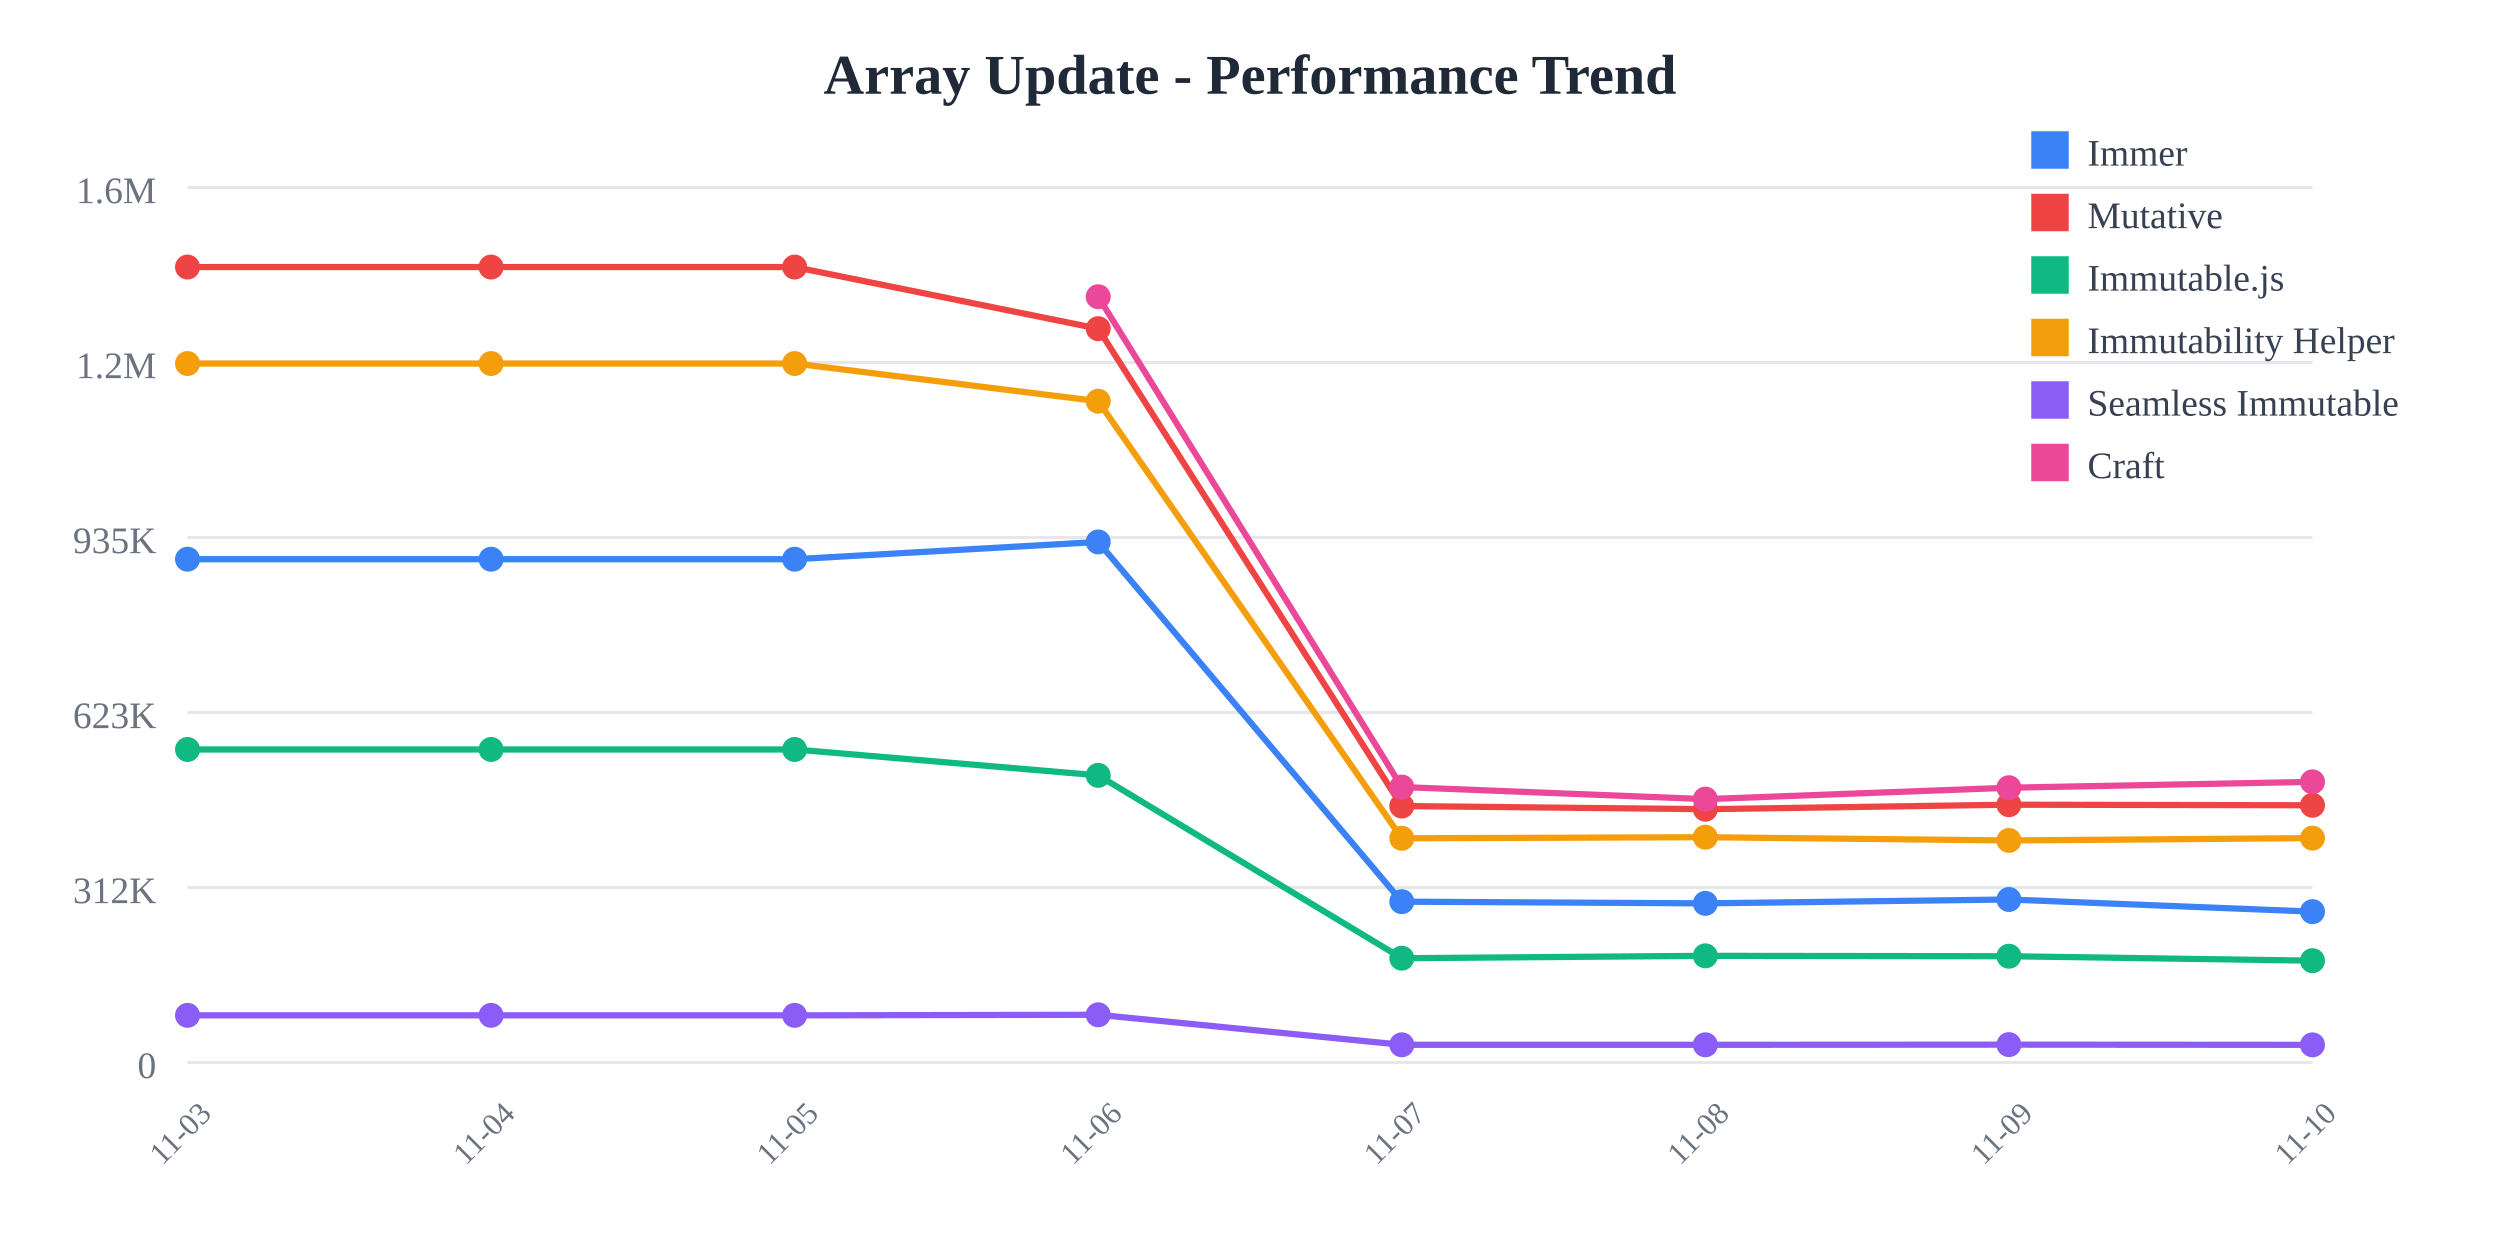
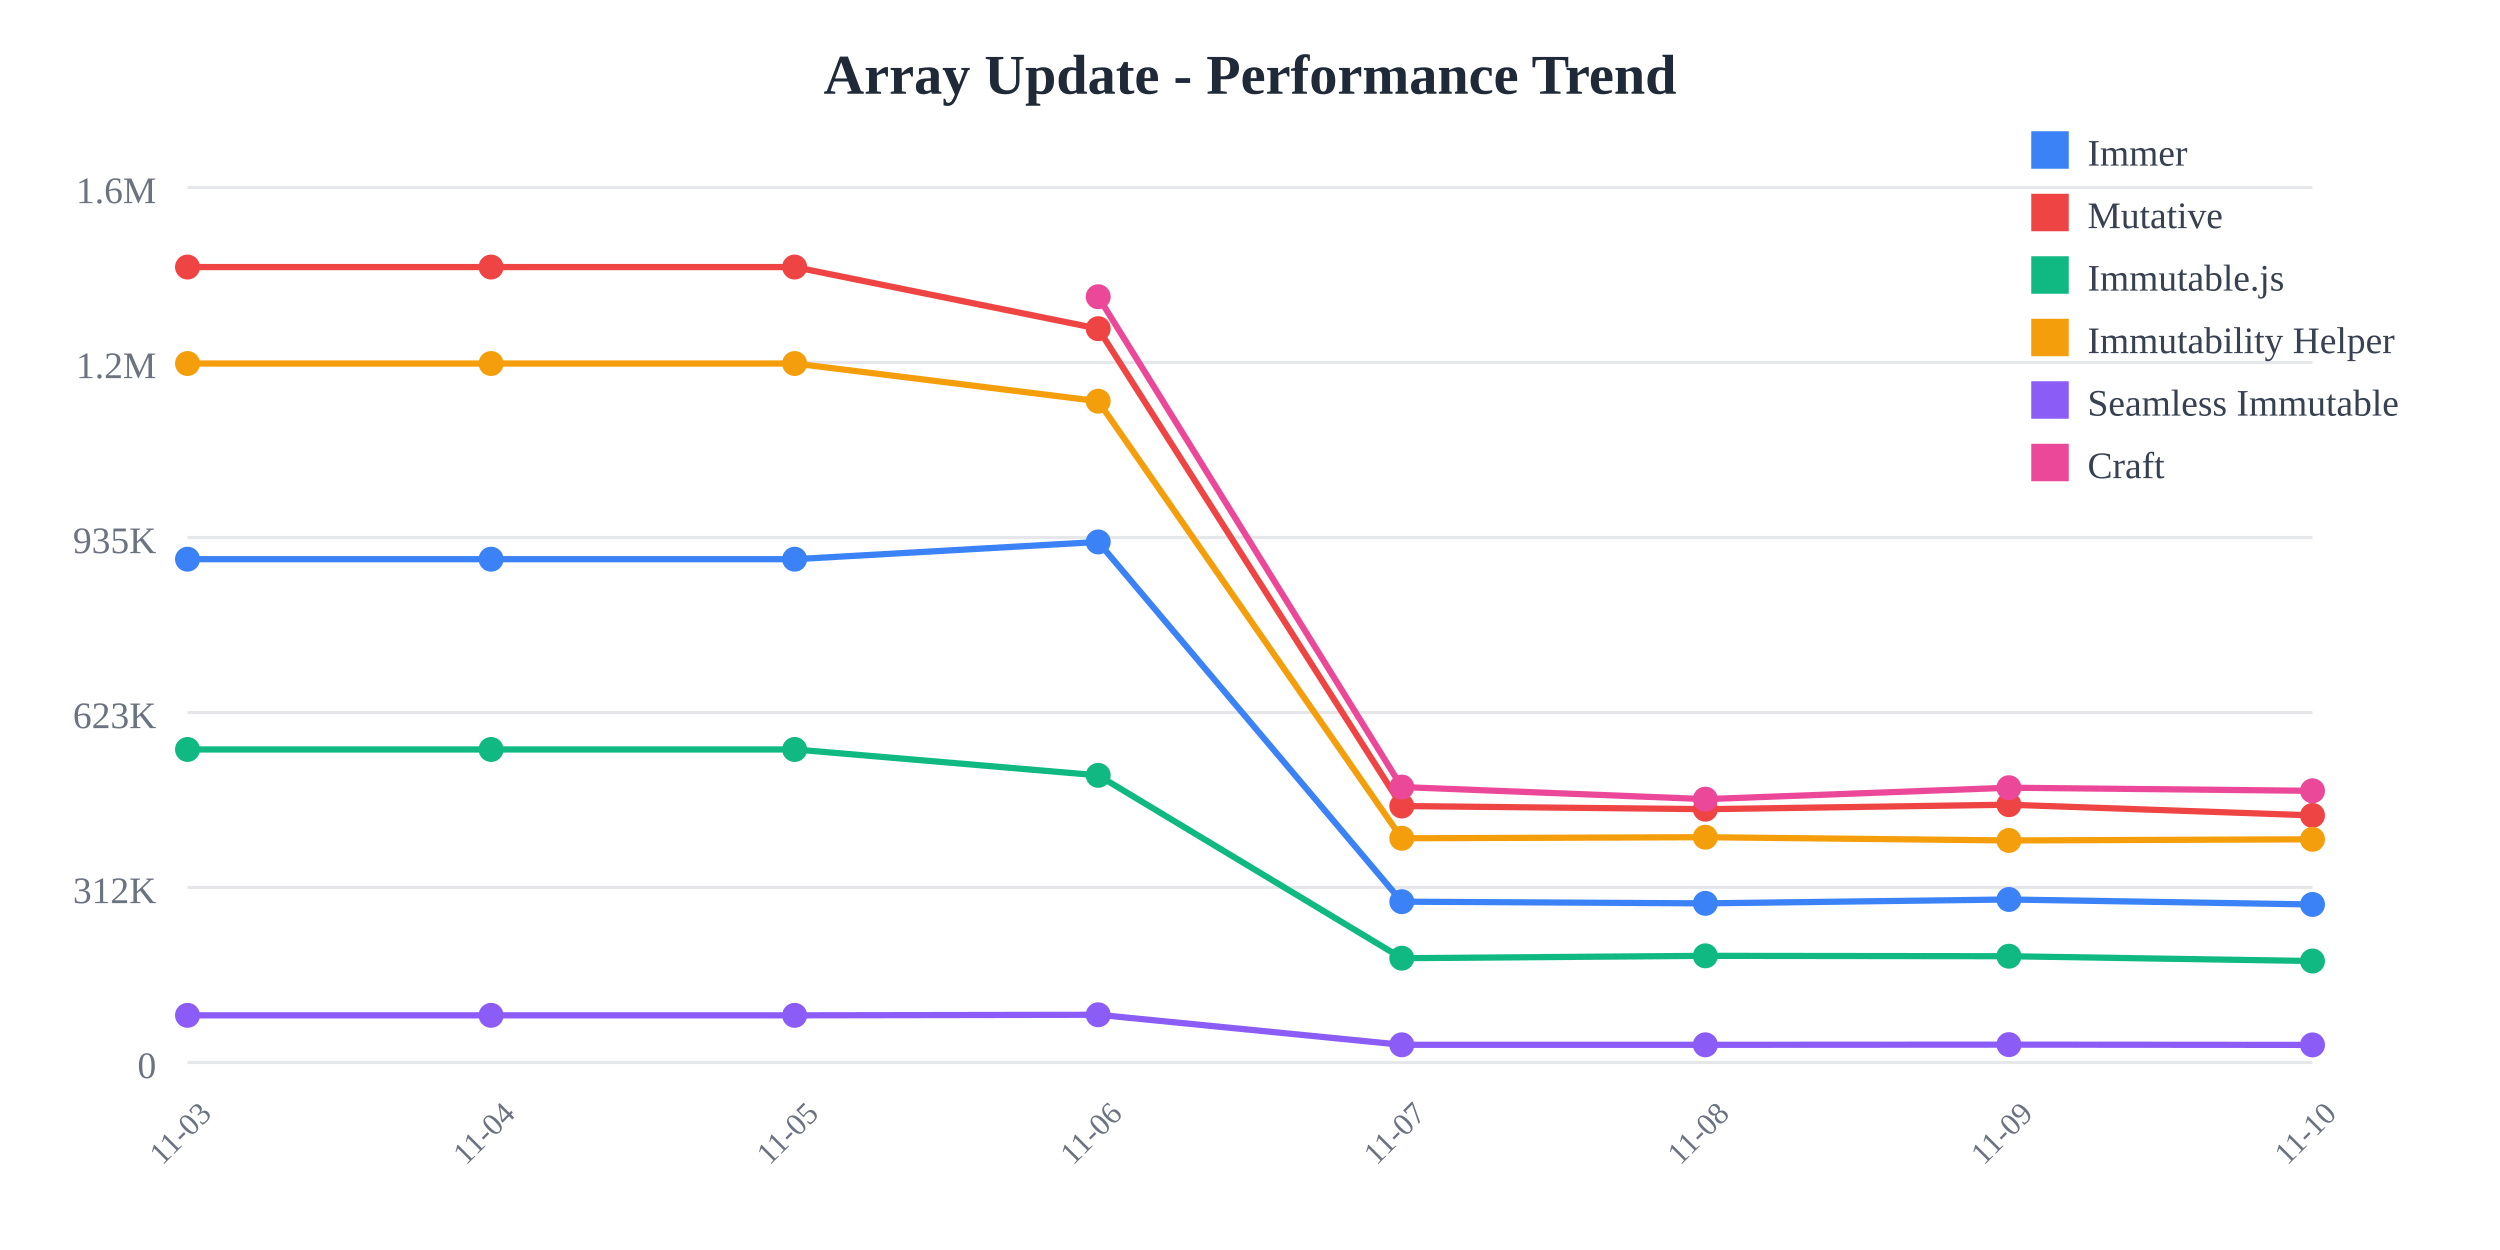
<svg xmlns="http://www.w3.org/2000/svg" width="800" height="400">
  <rect width="800" height="400" fill="white" />
  <text x="400" y="30" text-anchor="middle" font-size="18" font-weight="bold" fill="#1f2937">
    Array Update - Performance Trend
  </text>
  <line x1="60" y1="60" x2="740" y2="60" stroke="#e5e7eb" stroke-width="1" />
  <text x="50" y="65" text-anchor="end" font-size="12" fill="#6b7280">
    1.6M
  </text>
  <line x1="60" y1="116" x2="740" y2="116" stroke="#e5e7eb" stroke-width="1" />
  <text x="50" y="121" text-anchor="end" font-size="12" fill="#6b7280">
    1.2M
  </text>
  <line x1="60" y1="172" x2="740" y2="172" stroke="#e5e7eb" stroke-width="1" />
  <text x="50" y="177" text-anchor="end" font-size="12" fill="#6b7280">
    935K
  </text>
  <line x1="60" y1="228" x2="740" y2="228" stroke="#e5e7eb" stroke-width="1" />
  <text x="50" y="233" text-anchor="end" font-size="12" fill="#6b7280">
    623K
  </text>
  <line x1="60" y1="284" x2="740" y2="284" stroke="#e5e7eb" stroke-width="1" />
  <text x="50" y="289" text-anchor="end" font-size="12" fill="#6b7280">
    312K
  </text>
  <line x1="60" y1="340" x2="740" y2="340" stroke="#e5e7eb" stroke-width="1" />
  <text x="50" y="345" text-anchor="end" font-size="12" fill="#6b7280">
    0
  </text>
  <text x="60" y="365" text-anchor="middle" font-size="10" fill="#6b7280" transform="rotate(-45, 60, 365)">
    11-03
  </text>
  <text x="157.143" y="365" text-anchor="middle" font-size="10" fill="#6b7280" transform="rotate(-45, 157.1429, 365)">
    11-04
  </text>
  <text x="254.286" y="365" text-anchor="middle" font-size="10" fill="#6b7280" transform="rotate(-45, 254.2857, 365)">
    11-05
  </text>
  <text x="351.429" y="365" text-anchor="middle" font-size="10" fill="#6b7280" transform="rotate(-45, 351.4286, 365)">
    11-06
  </text>
  <text x="448.571" y="365" text-anchor="middle" font-size="10" fill="#6b7280" transform="rotate(-45, 448.5714, 365)">
    11-07
  </text>
  <text x="545.714" y="365" text-anchor="middle" font-size="10" fill="#6b7280" transform="rotate(-45, 545.7143, 365)">
    11-08
  </text>
  <text x="642.857" y="365" text-anchor="middle" font-size="10" fill="#6b7280" transform="rotate(-45, 642.8571, 365)">
    11-09
  </text>
  <text x="740" y="365" text-anchor="middle" font-size="10" fill="#6b7280" transform="rotate(-45, 740, 365)">
    11-10
  </text>
-   <polyline points="60,178.942 157.143,178.942 254.286,178.942 351.429,173.42 448.571,288.536 545.714,289.075 642.857,287.838 740,291.724" fill="none" stroke="#3b82f6" stroke-width="2" />
+   <polyline points="60,178.942 157.143,178.942 254.286,178.942 351.429,173.42 448.571,288.536 545.714,289.075 642.857,287.838 740,289.427" fill="none" stroke="#3b82f6" stroke-width="2" />
  <circle cx="60" cy="178.942" r="4" fill="#3b82f6" />
  <circle cx="157.143" cy="178.942" r="4" fill="#3b82f6" />
  <circle cx="254.286" cy="178.942" r="4" fill="#3b82f6" />
  <circle cx="351.429" cy="173.42" r="4" fill="#3b82f6" />
  <circle cx="448.571" cy="288.536" r="4" fill="#3b82f6" />
  <circle cx="545.714" cy="289.075" r="4" fill="#3b82f6" />
  <circle cx="642.857" cy="287.838" r="4" fill="#3b82f6" />
-   <circle cx="740" cy="291.724" r="4" fill="#3b82f6" />
-   <polyline points="60,85.455 157.143,85.455 254.286,85.455 351.429,105.179 448.571,257.932 545.714,258.94 642.857,257.504 740,257.688" fill="none" stroke="#ef4444" stroke-width="2" />
+   <circle cx="740" cy="289.427" r="4" fill="#3b82f6" />
+   <polyline points="60,85.455 157.143,85.455 254.286,85.455 351.429,105.179 448.571,257.932 545.714,258.94 642.857,257.504 740,260.932" fill="none" stroke="#ef4444" stroke-width="2" />
  <circle cx="60" cy="85.455" r="4" fill="#ef4444" />
  <circle cx="157.143" cy="85.455" r="4" fill="#ef4444" />
  <circle cx="254.286" cy="85.455" r="4" fill="#ef4444" />
  <circle cx="351.429" cy="105.179" r="4" fill="#ef4444" />
  <circle cx="448.571" cy="257.932" r="4" fill="#ef4444" />
  <circle cx="545.714" cy="258.94" r="4" fill="#ef4444" />
  <circle cx="642.857" cy="257.504" r="4" fill="#ef4444" />
-   <circle cx="740" cy="257.688" r="4" fill="#ef4444" />
-   <polyline points="60,239.832 157.143,239.832 254.286,239.832 351.429,248.114 448.571,306.62 545.714,305.867 642.857,305.99 740,307.413" fill="none" stroke="#10b981" stroke-width="2" />
+   <circle cx="740" cy="260.932" r="4" fill="#ef4444" />
+   <polyline points="60,239.832 157.143,239.832 254.286,239.832 351.429,248.114 448.571,306.62 545.714,305.867 642.857,305.99 740,307.532" fill="none" stroke="#10b981" stroke-width="2" />
  <circle cx="60" cy="239.832" r="4" fill="#10b981" />
  <circle cx="157.143" cy="239.832" r="4" fill="#10b981" />
  <circle cx="254.286" cy="239.832" r="4" fill="#10b981" />
  <circle cx="351.429" cy="248.114" r="4" fill="#10b981" />
  <circle cx="448.571" cy="306.62" r="4" fill="#10b981" />
  <circle cx="545.714" cy="305.867" r="4" fill="#10b981" />
  <circle cx="642.857" cy="305.99" r="4" fill="#10b981" />
-   <circle cx="740" cy="307.413" r="4" fill="#10b981" />
-   <polyline points="60,116.329 157.143,116.329 254.286,116.329 351.429,128.383 448.571,268.25 545.714,267.906 642.857,268.944 740,268.195" fill="none" stroke="#f59e0b" stroke-width="2" />
+   <circle cx="740" cy="307.532" r="4" fill="#10b981" />
+   <polyline points="60,116.329 157.143,116.329 254.286,116.329 351.429,128.383 448.571,268.25 545.714,267.906 642.857,268.944 740,268.578" fill="none" stroke="#f59e0b" stroke-width="2" />
  <circle cx="60" cy="116.329" r="4" fill="#f59e0b" />
  <circle cx="157.143" cy="116.329" r="4" fill="#f59e0b" />
  <circle cx="254.286" cy="116.329" r="4" fill="#f59e0b" />
  <circle cx="351.429" cy="128.383" r="4" fill="#f59e0b" />
  <circle cx="448.571" cy="268.25" r="4" fill="#f59e0b" />
  <circle cx="545.714" cy="267.906" r="4" fill="#f59e0b" />
  <circle cx="642.857" cy="268.944" r="4" fill="#f59e0b" />
-   <circle cx="740" cy="268.195" r="4" fill="#f59e0b" />
-   <polyline points="60,324.908 157.143,324.908 254.286,324.908 351.429,324.732 448.571,334.335 545.714,334.341 642.857,334.281 740,334.352" fill="none" stroke="#8b5cf6" stroke-width="2" />
+   <circle cx="740" cy="268.578" r="4" fill="#f59e0b" />
+   <polyline points="60,324.908 157.143,324.908 254.286,324.908 351.429,324.732 448.571,334.335 545.714,334.341 642.857,334.281 740,334.369" fill="none" stroke="#8b5cf6" stroke-width="2" />
  <circle cx="60" cy="324.908" r="4" fill="#8b5cf6" />
  <circle cx="157.143" cy="324.908" r="4" fill="#8b5cf6" />
  <circle cx="254.286" cy="324.908" r="4" fill="#8b5cf6" />
  <circle cx="351.429" cy="324.732" r="4" fill="#8b5cf6" />
  <circle cx="448.571" cy="334.335" r="4" fill="#8b5cf6" />
  <circle cx="545.714" cy="334.341" r="4" fill="#8b5cf6" />
  <circle cx="642.857" cy="334.281" r="4" fill="#8b5cf6" />
-   <circle cx="740" cy="334.352" r="4" fill="#8b5cf6" />
-   <polyline points="351.429,94.952 448.571,251.853 545.714,255.725 642.857,252.066 740,250.191" fill="none" stroke="#ec4899" stroke-width="2" />
+   <circle cx="740" cy="334.369" r="4" fill="#8b5cf6" />
+   <polyline points="351.429,94.952 448.571,251.853 545.714,255.725 642.857,252.066 740,253.063" fill="none" stroke="#ec4899" stroke-width="2" />
  <circle cx="351.429" cy="94.952" r="4" fill="#ec4899" />
  <circle cx="448.571" cy="251.853" r="4" fill="#ec4899" />
  <circle cx="545.714" cy="255.725" r="4" fill="#ec4899" />
  <circle cx="642.857" cy="252.066" r="4" fill="#ec4899" />
-   <circle cx="740" cy="250.191" r="4" fill="#ec4899" />
+   <circle cx="740" cy="253.063" r="4" fill="#ec4899" />
  <rect x="650" y="42" width="12" height="12" fill="#3b82f6" />
  <text x="668" y="53" font-size="12" fill="#374151">Immer</text>
  <rect x="650" y="62" width="12" height="12" fill="#ef4444" />
  <text x="668" y="73" font-size="12" fill="#374151">Mutative</text>
  <rect x="650" y="82" width="12" height="12" fill="#10b981" />
  <text x="668" y="93" font-size="12" fill="#374151">Immutable.js</text>
  <rect x="650" y="102" width="12" height="12" fill="#f59e0b" />
  <text x="668" y="113" font-size="12" fill="#374151">Immutability Helper</text>
  <rect x="650" y="122" width="12" height="12" fill="#8b5cf6" />
  <text x="668" y="133" font-size="12" fill="#374151">Seamless Immutable</text>
  <rect x="650" y="142" width="12" height="12" fill="#ec4899" />
  <text x="668" y="153" font-size="12" fill="#374151">Craft</text>
</svg>
